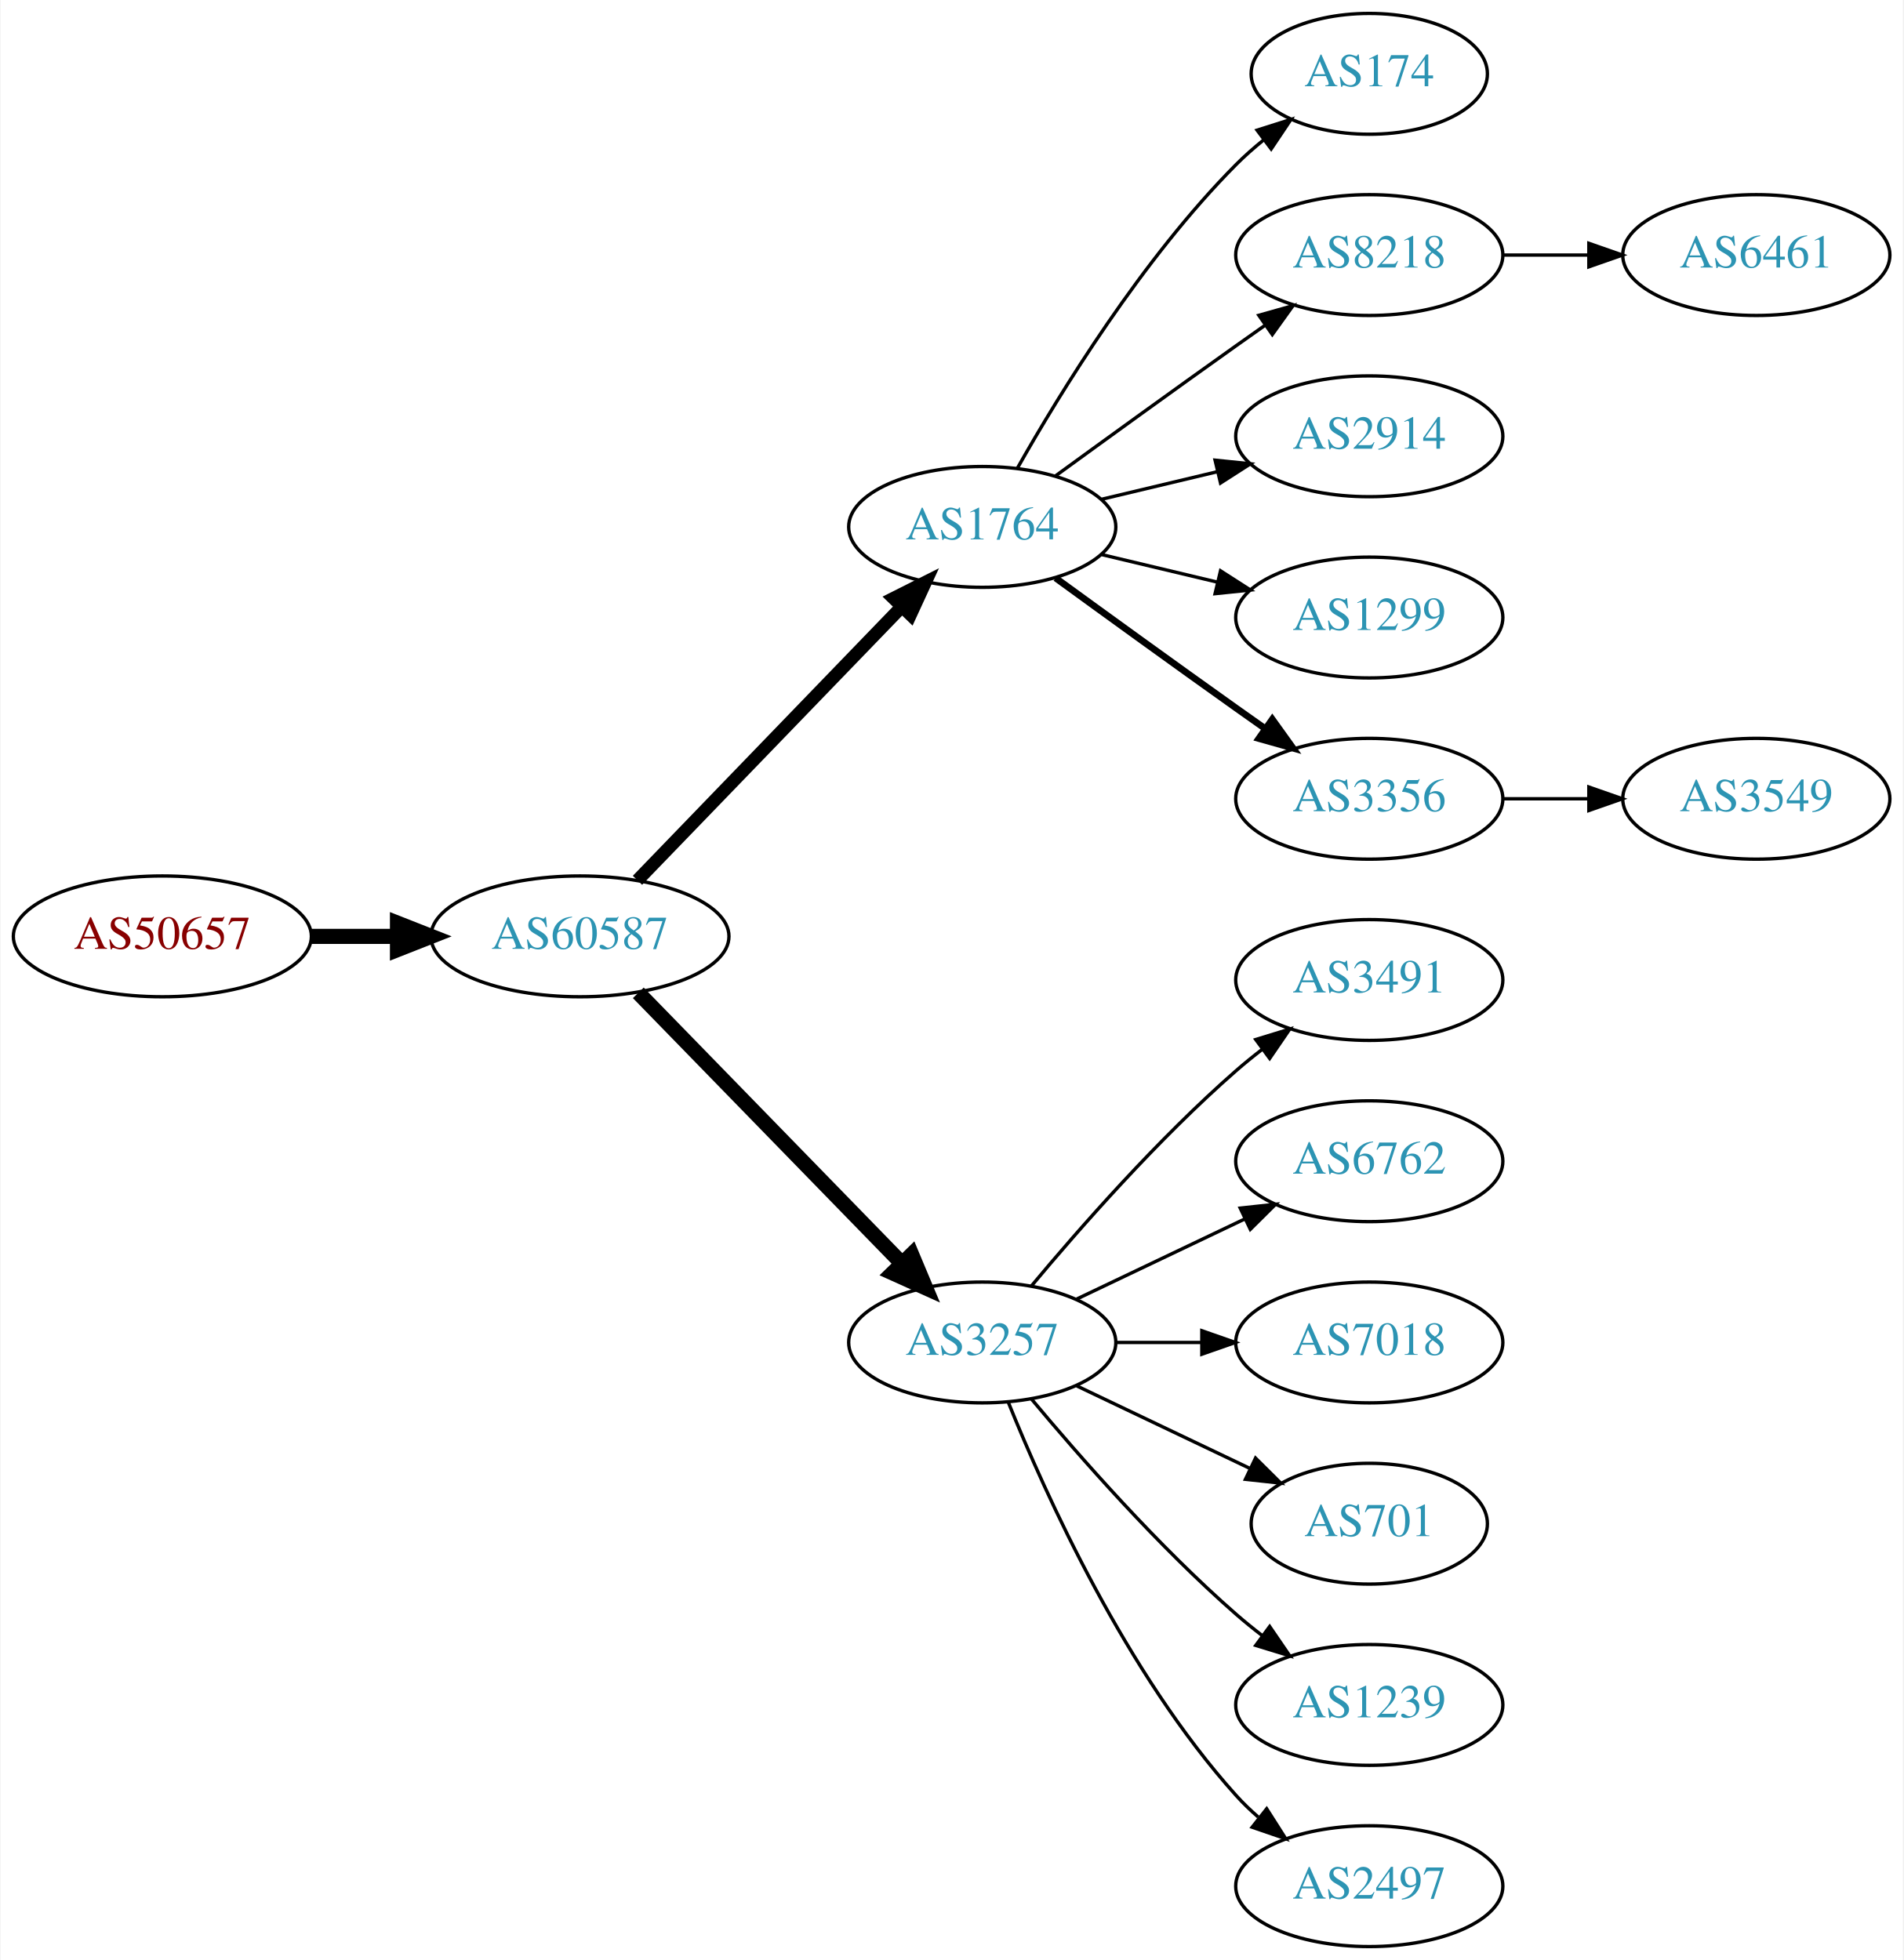
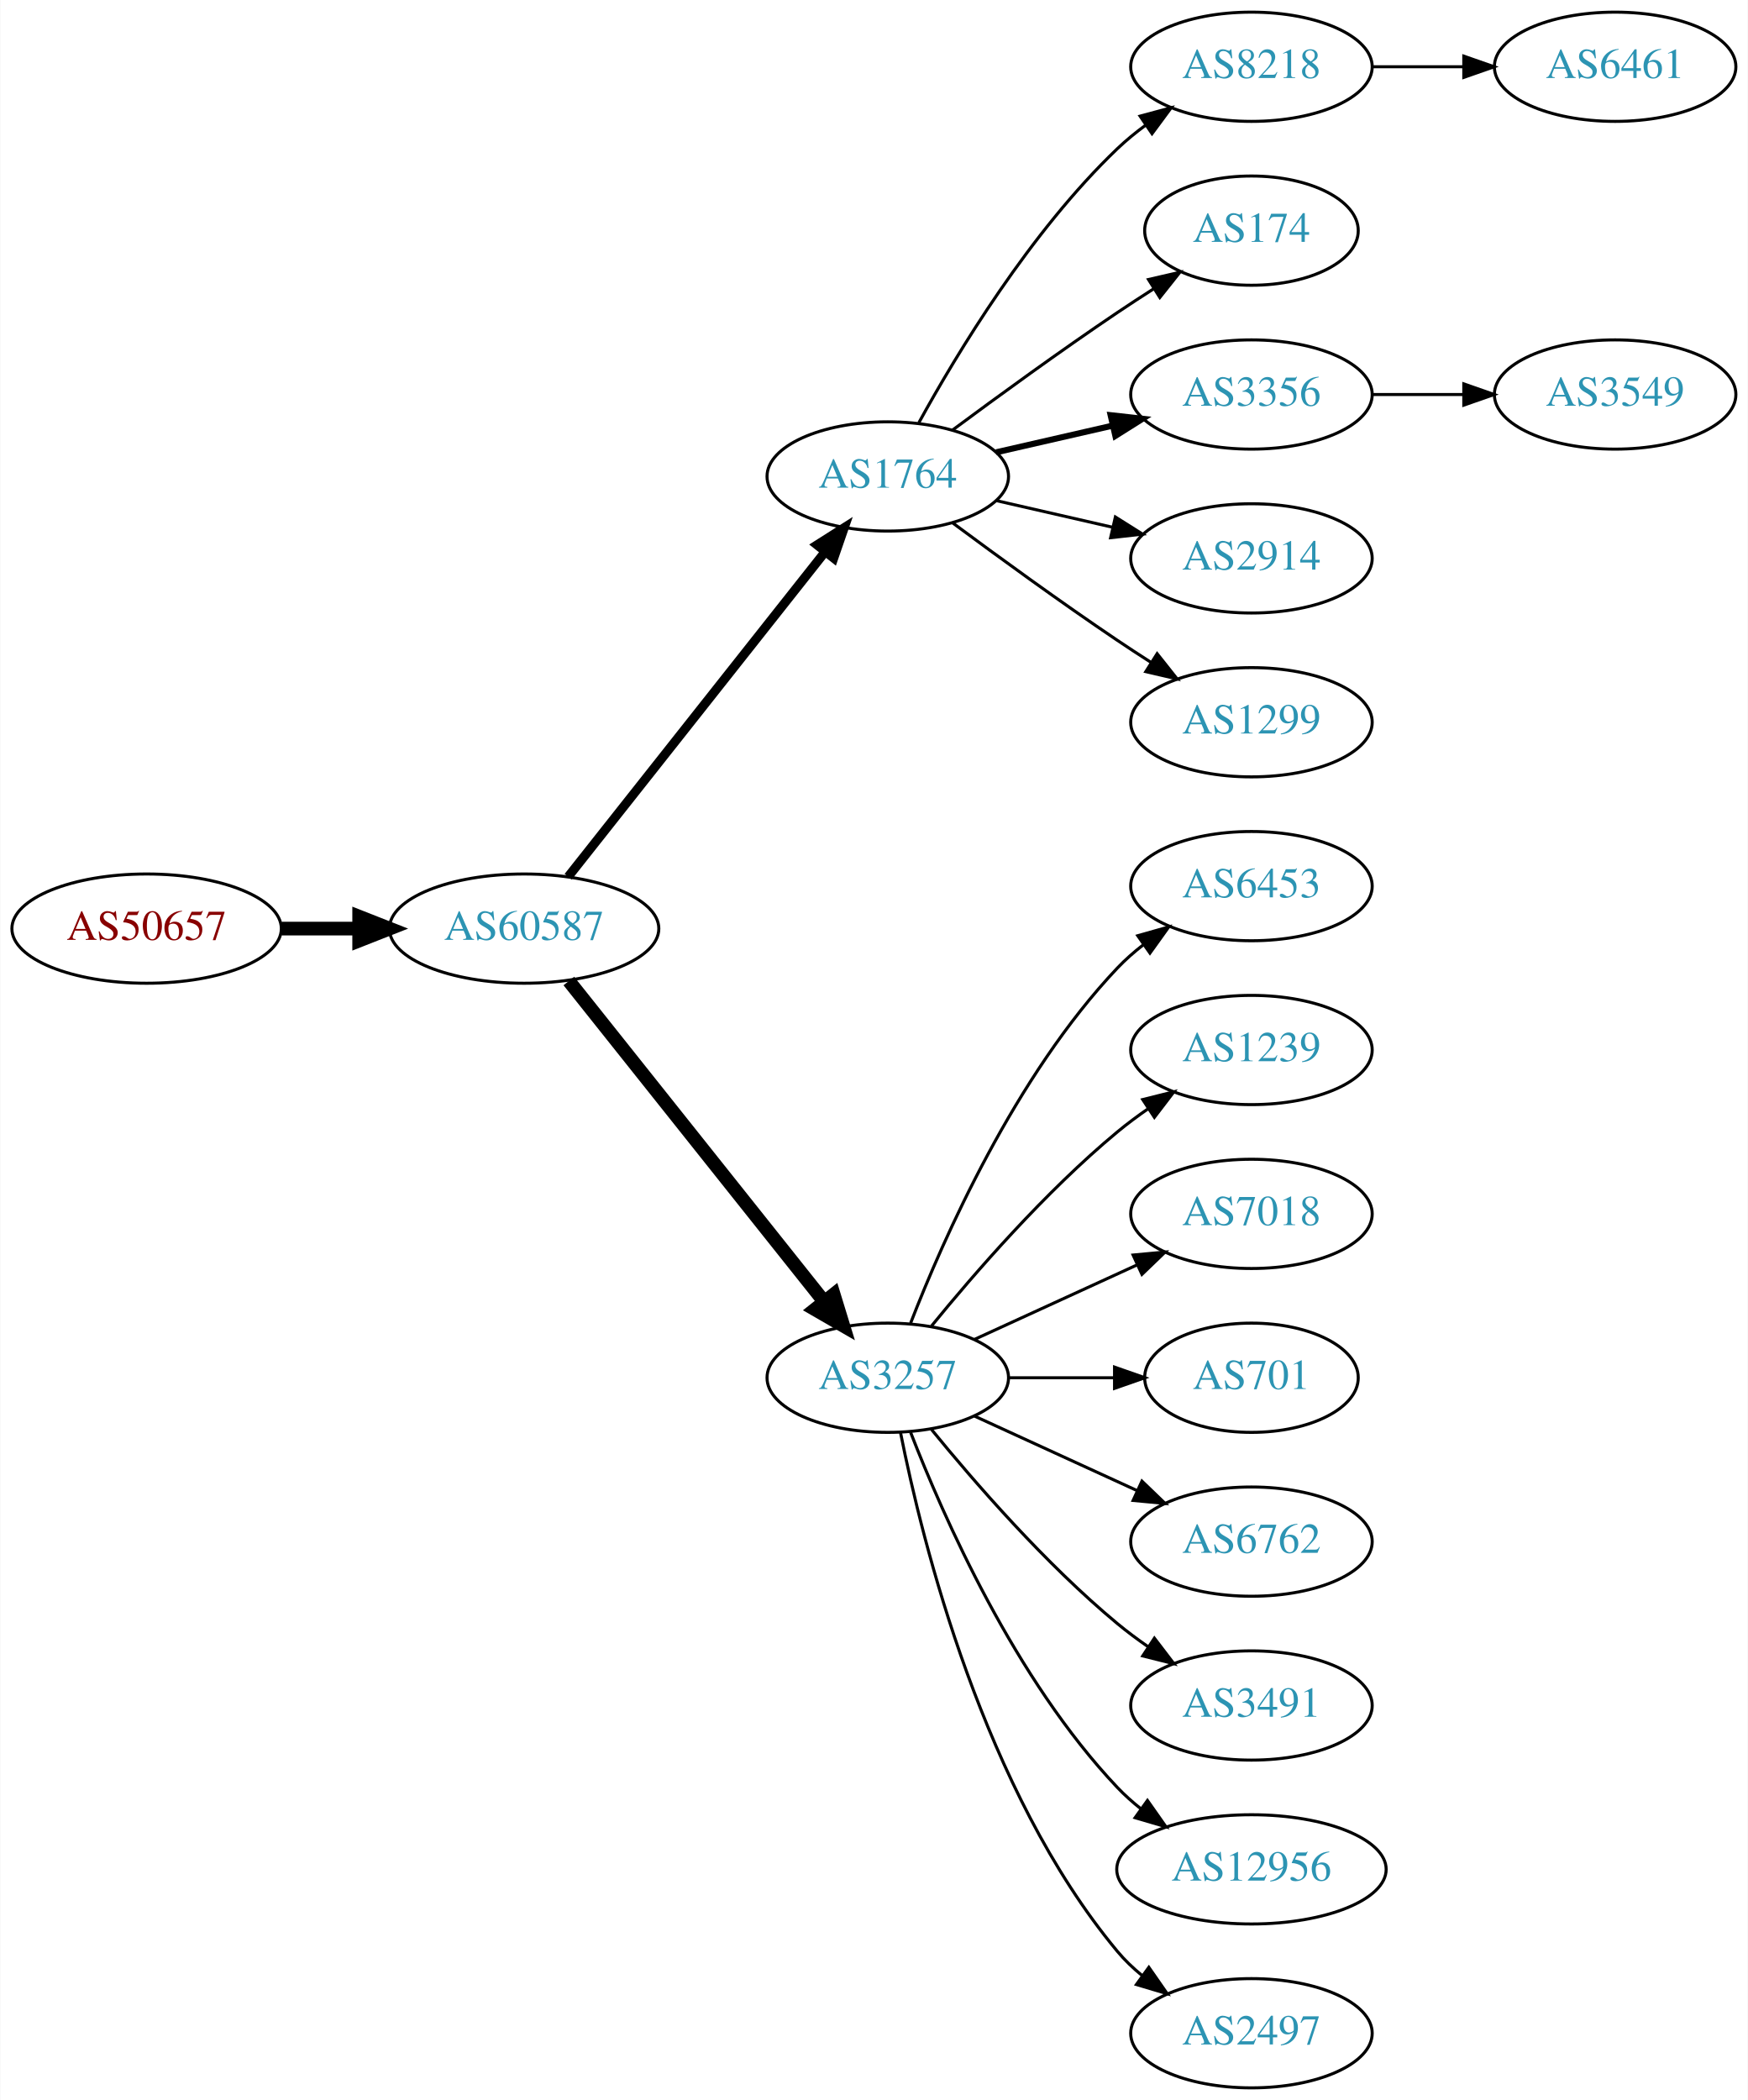
- <svg xmlns="http://www.w3.org/2000/svg" xmlns:xlink="http://www.w3.org/1999/xlink" width="567pt" height="584pt" viewBox="0.00 0.00 566.66 584.00">
-   <g id="graph0" class="graph" transform="scale(1 1) rotate(0) translate(4 580)">
-     <polygon fill="white" stroke="none" points="-4,4 -4,-580 562.663,-580 562.663,4 -4,4" />
+ <svg xmlns="http://www.w3.org/2000/svg" xmlns:xlink="http://www.w3.org/1999/xlink" width="576pt" height="692pt" viewBox="0.00 0.00 575.76 692.00">
+   <g id="graph0" class="graph" transform="scale(1 1) rotate(0) translate(4 688)">
+     <polygon fill="white" stroke="none" points="-4,4 -4,-688 571.762,-688 571.762,4 -4,4" />
    <g id="node1" class="node">
      <g id="a_node1">
        <a xlink:href="/asn/50657" xlink:title="AS50657 ~ WESTNET-AS [AT]">
-           <ellipse fill="#ffffff" stroke="black" cx="44.196" cy="-301" rx="44.393" ry="18" />
-           <text text-anchor="middle" x="44.196" y="-297.3" font-family="Times,serif" font-size="14.00" fill="#880000">AS50657</text>
+           <ellipse fill="#ffffff" stroke="black" cx="44.196" cy="-382" rx="44.393" ry="18" />
+           <text text-anchor="middle" x="44.196" y="-378.3" font-family="Times,serif" font-size="14.00" fill="#880000">AS50657</text>
        </a>
      </g>
    </g>
    <g id="node2" class="node">
      <g id="a_node2">
        <a xlink:href="/asn/60587" xlink:title="AS60587 ~ XINON GmbH [AT]">
-           <ellipse fill="#ffffff" stroke="black" cx="168.588" cy="-301" rx="44.393" ry="18" />
-           <text text-anchor="middle" x="168.588" y="-297.3" font-family="Times,serif" font-size="14.00" fill="#2c94b3">AS60587</text>
+           <ellipse fill="#ffffff" stroke="black" cx="168.588" cy="-382" rx="44.393" ry="18" />
+           <text text-anchor="middle" x="168.588" y="-378.3" font-family="Times,serif" font-size="14.00" fill="#2c94b3">AS60587</text>
        </a>
      </g>
    </g>
    <g id="edge1" class="edge">
-       <path fill="none" stroke="black" stroke-width="4.5" d="M88.692,-301C96.898,-301 105.569,-301 114.041,-301" />
-       <polygon fill="black" stroke="black" stroke-width="4.5" points="114.233,-304.938 124.233,-301 114.233,-297.063 114.233,-304.938" />
+       <path fill="none" stroke="black" stroke-width="4.5" d="M88.692,-382C96.898,-382 105.569,-382 114.041,-382" />
+       <polygon fill="black" stroke="black" stroke-width="4.5" points="114.233,-385.938 124.233,-382 114.233,-378.063 114.233,-385.938" />
    </g>
    <g id="node3" class="node">
      <g id="a_node3">
        <a xlink:href="/asn/1764" xlink:title="AS1764 ~ NEXTLAYER-AS [AT]">
-           <ellipse fill="#ffffff" stroke="black" cx="288.431" cy="-423" rx="39.794" ry="18" />
-           <text text-anchor="middle" x="288.431" y="-419.3" font-family="Times,serif" font-size="14.00" fill="#2c94b3">AS1764</text>
+           <ellipse fill="#ffffff" stroke="black" cx="288.431" cy="-531" rx="39.794" ry="18" />
+           <text text-anchor="middle" x="288.431" y="-527.3" font-family="Times,serif" font-size="14.00" fill="#2c94b3">AS1764</text>
        </a>
      </g>
    </g>
    <g id="edge2" class="edge">
-       <path fill="none" stroke="black" stroke-width="3.857" d="M185.727,-317.708C206.09,-338.789 241.243,-375.183 264.418,-399.175" />
-       <polygon fill="black" stroke="black" stroke-width="3.857" points="262.022,-401.733 271.487,-406.494 267.057,-396.87 262.022,-401.733" />
+       <path fill="none" stroke="black" stroke-width="3" d="M183.106,-399.092C203.884,-425.364 243.775,-475.802 267.757,-506.125" />
+       <polygon fill="black" stroke="black" stroke-width="3" points="265.122,-508.435 274.07,-514.107 270.612,-504.093 265.122,-508.435" />
    </g>
    <g id="node4" class="node">
      <g id="a_node4">
        <a xlink:href="/asn/3257" xlink:title="AS3257 ~ GTT [DE]">
-           <ellipse fill="#ffffff" stroke="black" cx="288.431" cy="-180" rx="39.794" ry="18" />
-           <text text-anchor="middle" x="288.431" y="-176.3" font-family="Times,serif" font-size="14.00" fill="#2c94b3">AS3257</text>
+           <ellipse fill="#ffffff" stroke="black" cx="288.431" cy="-234" rx="39.794" ry="18" />
+           <text text-anchor="middle" x="288.431" y="-230.3" font-family="Times,serif" font-size="14.00" fill="#2c94b3">AS3257</text>
        </a>
      </g>
    </g>
    <g id="edge3" class="edge">
-       <path fill="none" stroke="black" stroke-width="4.5" d="M185.974,-284.175C206.403,-263.198 241.441,-227.222 264.521,-203.523" />
-       <polygon fill="black" stroke="black" stroke-width="4.5" points="267.405,-206.206 271.561,-196.295 261.763,-200.712 267.405,-206.206" />
+       <path fill="none" stroke="black" stroke-width="4.5" d="M183.337,-364.733C204.093,-338.666 243.538,-289.126 267.462,-259.079" />
+       <polygon fill="black" stroke="black" stroke-width="4.5" points="270.621,-261.433 273.77,-251.157 264.46,-256.528 270.621,-261.433" />
    </g>
    <g id="node5" class="node">
      <g id="a_node5">
-         <a xlink:href="/asn/174" xlink:title="AS174 ~ Cogent Communications [US]">
-           <ellipse fill="#ffffff" stroke="black" cx="403.724" cy="-558" rx="35.194" ry="18" />
-           <text text-anchor="middle" x="403.724" y="-554.3" font-family="Times,serif" font-size="14.00" fill="#2c94b3">AS174</text>
+         <a xlink:href="/asn/8218" xlink:title="AS8218 ~ legacy Neotelecoms [FR]">
+           <ellipse fill="#ffffff" stroke="black" cx="408.273" cy="-666" rx="39.794" ry="18" />
+           <text text-anchor="middle" x="408.273" y="-662.3" font-family="Times,serif" font-size="14.00" fill="#2c94b3">AS8218</text>
        </a>
      </g>
    </g>
    <g id="edge4" class="edge">
-       <path fill="none" stroke="black" d="M298.891,-440.49C311.672,-463.096 336.105,-502.886 364.077,-531 366.578,-533.513 369.338,-535.949 372.199,-538.261" />
-       <polygon fill="black" stroke="black" points="370.298,-541.21 380.396,-544.413 374.5,-535.611 370.298,-541.21" />
+       <path fill="none" stroke="black" d="M298.672,-548.713C311.218,-571.561 335.394,-611.611 364.077,-639 366.946,-641.739 370.134,-644.347 373.443,-646.785" />
+       <polygon fill="black" stroke="black" points="371.567,-649.742 381.803,-652.477 375.507,-643.956 371.567,-649.742" />
    </g>
    <g id="node6" class="node">
      <g id="a_node6">
-         <a xlink:href="/asn/8218" xlink:title="AS8218 ~ legacy Neotelecoms [FR]">
-           <ellipse fill="#ffffff" stroke="black" cx="403.724" cy="-504" rx="39.794" ry="18" />
-           <text text-anchor="middle" x="403.724" y="-500.3" font-family="Times,serif" font-size="14.00" fill="#2c94b3">AS8218</text>
+         <a xlink:href="/asn/174" xlink:title="AS174 ~ Cogent Communications [US]">
+           <ellipse fill="#ffffff" stroke="black" cx="408.273" cy="-612" rx="35.194" ry="18" />
+           <text text-anchor="middle" x="408.273" y="-608.3" font-family="Times,serif" font-size="14.00" fill="#2c94b3">AS174</text>
        </a>
      </g>
    </g>
    <g id="edge5" class="edge">
-       <path fill="none" stroke="black" d="M310.279,-438.222C325.213,-449.091 345.827,-464.025 364.077,-477 366.898,-479.005 369.841,-481.085 372.789,-483.159" />
-       <polygon fill="black" stroke="black" points="370.816,-486.05 381.013,-488.926 374.835,-480.319 370.816,-486.05" />
+       <path fill="none" stroke="black" d="M309.761,-546.277C324.623,-557.304 345.368,-572.407 364.077,-585 367.895,-587.569 371.945,-590.21 375.975,-592.786" />
+       <polygon fill="black" stroke="black" points="374.344,-595.895 384.669,-598.271 378.079,-589.975 374.344,-595.895" />
    </g>
    <g id="node7" class="node">
      <g id="a_node7">
-         <a xlink:href="/asn/2914" xlink:title="AS2914 ~ NTT America, Inc. [US]">
-           <ellipse fill="#ffffff" stroke="black" cx="403.724" cy="-450" rx="39.794" ry="18" />
-           <text text-anchor="middle" x="403.724" y="-446.3" font-family="Times,serif" font-size="14.00" fill="#2c94b3">AS2914</text>
+         <a xlink:href="/asn/3356" xlink:title="AS3356 ~ Level 3 Parent, LLC [US]">
+           <ellipse fill="#ffffff" stroke="black" cx="408.273" cy="-558" rx="39.794" ry="18" />
+           <text text-anchor="middle" x="408.273" y="-554.3" font-family="Times,serif" font-size="14.00" fill="#2c94b3">AS3356</text>
        </a>
      </g>
    </g>
    <g id="edge6" class="edge">
-       <path fill="none" stroke="black" d="M324.038,-431.248C334.909,-433.838 347.064,-436.735 358.506,-439.462" />
-       <polygon fill="black" stroke="black" points="357.789,-442.889 368.328,-441.803 359.412,-436.08 357.789,-442.889" />
+       <path fill="none" stroke="black" stroke-width="2" d="M324.15,-538.955C336.15,-541.704 349.771,-544.825 362.463,-547.733" />
+       <polygon fill="black" stroke="black" stroke-width="2" points="361.866,-551.187 372.395,-550.009 363.429,-544.364 361.866,-551.187" />
    </g>
    <g id="node8" class="node">
      <g id="a_node8">
-         <a xlink:href="/asn/1299" xlink:title="AS1299 ~ Telia Carrier [EU]">
-           <ellipse fill="#ffffff" stroke="black" cx="403.724" cy="-396" rx="39.794" ry="18" />
-           <text text-anchor="middle" x="403.724" y="-392.3" font-family="Times,serif" font-size="14.00" fill="#2c94b3">AS1299</text>
+         <a xlink:href="/asn/2914" xlink:title="AS2914 ~ NTT America, Inc. [US]">
+           <ellipse fill="#ffffff" stroke="black" cx="408.273" cy="-504" rx="39.794" ry="18" />
+           <text text-anchor="middle" x="408.273" y="-500.3" font-family="Times,serif" font-size="14.00" fill="#2c94b3">AS2914</text>
        </a>
      </g>
    </g>
    <g id="edge7" class="edge">
-       <path fill="none" stroke="black" d="M324.038,-414.752C334.909,-412.162 347.064,-409.265 358.506,-406.538" />
-       <polygon fill="black" stroke="black" points="359.412,-409.92 368.328,-404.197 357.789,-403.111 359.412,-409.92" />
+       <path fill="none" stroke="black" d="M324.15,-523.045C336.15,-520.296 349.771,-517.175 362.463,-514.267" />
+       <polygon fill="black" stroke="black" points="363.429,-517.636 372.395,-511.991 361.866,-510.813 363.429,-517.636" />
    </g>
    <g id="node9" class="node">
      <g id="a_node9">
-         <a xlink:href="/asn/3356" xlink:title="AS3356 ~ Level 3 Parent, LLC [US]">
-           <ellipse fill="#ffffff" stroke="black" cx="403.724" cy="-342" rx="39.794" ry="18" />
-           <text text-anchor="middle" x="403.724" y="-338.3" font-family="Times,serif" font-size="14.00" fill="#2c94b3">AS3356</text>
+         <a xlink:href="/asn/1299" xlink:title="AS1299 ~ Telia Carrier [EU]">
+           <ellipse fill="#ffffff" stroke="black" cx="408.273" cy="-450" rx="39.794" ry="18" />
+           <text text-anchor="middle" x="408.273" y="-446.3" font-family="Times,serif" font-size="14.00" fill="#2c94b3">AS1299</text>
        </a>
      </g>
    </g>
    <g id="edge8" class="edge">
-       <path fill="none" stroke="black" stroke-width="2" d="M310.279,-407.778C325.213,-396.909 345.827,-381.975 364.077,-369 366.898,-366.995 369.841,-364.915 372.789,-362.841" />
-       <polygon fill="black" stroke="black" stroke-width="2" points="374.835,-365.681 381.013,-357.074 370.816,-359.95 374.835,-365.681" />
+       <path fill="none" stroke="black" d="M309.761,-515.723C324.623,-504.696 345.368,-489.593 364.077,-477 367.626,-474.611 371.377,-472.161 375.125,-469.758" />
+       <polygon fill="black" stroke="black" points="377.193,-472.591 383.774,-464.288 373.451,-466.675 377.193,-472.591" />
    </g>
    <g id="node11" class="node">
      <g id="a_node11">
-         <a xlink:href="/asn/3491" xlink:title="AS3491 ~ PCCW Global, Inc. [US]">
-           <ellipse fill="#ffffff" stroke="black" cx="403.724" cy="-288" rx="39.794" ry="18" />
-           <text text-anchor="middle" x="403.724" y="-284.3" font-family="Times,serif" font-size="14.00" fill="#2c94b3">AS3491</text>
+         <a xlink:href="/asn/6453" xlink:title="AS6453 ~ TATA COMMUNICATIONS (AMERICA) INC [US]">
+           <ellipse fill="#ffffff" stroke="black" cx="408.273" cy="-396" rx="39.794" ry="18" />
+           <text text-anchor="middle" x="408.273" y="-392.3" font-family="Times,serif" font-size="14.00" fill="#2c94b3">AS6453</text>
        </a>
      </g>
    </g>
    <g id="edge10" class="edge">
-       <path fill="none" stroke="black" d="M303.061,-196.817C317.343,-213.929 340.89,-240.745 364.077,-261 366.543,-263.154 369.182,-265.294 371.879,-267.372" />
-       <polygon fill="black" stroke="black" points="369.904,-270.264 380.033,-273.37 374.052,-264.625 369.904,-270.264" />
+       <path fill="none" stroke="black" d="M295.954,-251.994C306.704,-279.728 330.362,-333.429 364.077,-369 366.663,-371.728 369.581,-374.294 372.649,-376.677" />
+       <polygon fill="black" stroke="black" points="370.803,-379.658 380.997,-382.543 374.827,-373.93 370.803,-379.658" />
    </g>
    <g id="node12" class="node">
      <g id="a_node12">
-         <a xlink:href="/asn/6762" xlink:title="AS6762 ~ TELECOM ITALIA SPARKLE S.p.A. [IT]">
-           <ellipse fill="#ffffff" stroke="black" cx="403.724" cy="-234" rx="39.794" ry="18" />
-           <text text-anchor="middle" x="403.724" y="-230.3" font-family="Times,serif" font-size="14.00" fill="#2c94b3">AS6762</text>
+         <a xlink:href="/asn/1239" xlink:title="AS1239 ~ Sprint [US]">
+           <ellipse fill="#ffffff" stroke="black" cx="408.273" cy="-342" rx="39.794" ry="18" />
+           <text text-anchor="middle" x="408.273" y="-338.3" font-family="Times,serif" font-size="14.00" fill="#2c94b3">AS1239</text>
        </a>
      </g>
    </g>
    <g id="edge11" class="edge">
-       <path fill="none" stroke="black" d="M316.567,-192.934C331.561,-200.081 350.382,-209.052 366.605,-216.785" />
-       <polygon fill="black" stroke="black" points="365.276,-220.028 375.809,-221.171 368.288,-213.709 365.276,-220.028" />
+       <path fill="none" stroke="black" d="M302.85,-251.065C316.964,-268.375 340.379,-295.345 364.077,-315 367.294,-317.668 370.794,-320.27 374.365,-322.741" />
+       <polygon fill="black" stroke="black" points="372.442,-325.666 382.721,-328.236 376.288,-319.817 372.442,-325.666" />
    </g>
    <g id="node13" class="node">
      <g id="a_node13">
        <a xlink:href="/asn/7018" xlink:title="AS7018 ~ AT&amp;T Services, Inc. [US]">
-           <ellipse fill="#ffffff" stroke="black" cx="403.724" cy="-180" rx="39.794" ry="18" />
-           <text text-anchor="middle" x="403.724" y="-176.3" font-family="Times,serif" font-size="14.00" fill="#2c94b3">AS7018</text>
+           <ellipse fill="#ffffff" stroke="black" cx="408.273" cy="-288" rx="39.794" ry="18" />
+           <text text-anchor="middle" x="408.273" y="-284.3" font-family="Times,serif" font-size="14.00" fill="#2c94b3">AS7018</text>
        </a>
      </g>
    </g>
    <g id="edge12" class="edge">
-       <path fill="none" stroke="black" d="M328.103,-180C336.306,-180 345.07,-180 353.602,-180" />
-       <polygon fill="black" stroke="black" points="353.841,-183.5 363.841,-180 353.841,-176.5 353.841,-183.5" />
+       <path fill="none" stroke="black" d="M317.06,-246.661C333.017,-253.973 353.287,-263.261 370.57,-271.181" />
+       <polygon fill="black" stroke="black" points="369.269,-274.435 379.818,-275.419 372.185,-268.071 369.269,-274.435" />
    </g>
    <g id="node14" class="node">
      <g id="a_node14">
        <a xlink:href="/asn/701" xlink:title="AS701 ~ UUNET [US]">
-           <ellipse fill="#ffffff" stroke="black" cx="403.724" cy="-126" rx="35.194" ry="18" />
-           <text text-anchor="middle" x="403.724" y="-122.3" font-family="Times,serif" font-size="14.00" fill="#2c94b3">AS701</text>
+           <ellipse fill="#ffffff" stroke="black" cx="408.273" cy="-234" rx="35.194" ry="18" />
+           <text text-anchor="middle" x="408.273" y="-230.3" font-family="Times,serif" font-size="14.00" fill="#2c94b3">AS701</text>
        </a>
      </g>
    </g>
    <g id="edge13" class="edge">
-       <path fill="none" stroke="black" d="M316.567,-167.066C331.999,-159.71 351.485,-150.423 368.02,-142.541" />
-       <polygon fill="black" stroke="black" points="369.84,-145.551 377.361,-138.089 366.828,-139.232 369.84,-145.551" />
+       <path fill="none" stroke="black" d="M328.343,-234C339.43,-234 351.59,-234 362.972,-234" />
+       <polygon fill="black" stroke="black" points="363.154,-237.5 373.154,-234 363.154,-230.5 363.154,-237.5" />
    </g>
    <g id="node15" class="node">
      <g id="a_node15">
-         <a xlink:href="/asn/1239" xlink:title="AS1239 ~ Sprint [US]">
-           <ellipse fill="#ffffff" stroke="black" cx="403.724" cy="-72" rx="39.794" ry="18" />
-           <text text-anchor="middle" x="403.724" y="-68.3" font-family="Times,serif" font-size="14.00" fill="#2c94b3">AS1239</text>
+         <a xlink:href="/asn/6762" xlink:title="AS6762 ~ TELECOM ITALIA SPARKLE S.p.A. [IT]">
+           <ellipse fill="#ffffff" stroke="black" cx="408.273" cy="-180" rx="39.794" ry="18" />
+           <text text-anchor="middle" x="408.273" y="-176.3" font-family="Times,serif" font-size="14.00" fill="#2c94b3">AS6762</text>
        </a>
      </g>
    </g>
    <g id="edge14" class="edge">
-       <path fill="none" stroke="black" d="M303.061,-163.183C317.343,-146.071 340.89,-119.255 364.077,-99 366.543,-96.846 369.182,-94.706 371.879,-92.628" />
-       <polygon fill="black" stroke="black" points="374.052,-95.375 380.033,-86.63 369.904,-89.736 374.052,-95.375" />
+       <path fill="none" stroke="black" d="M317.06,-221.339C333.017,-214.027 353.287,-204.739 370.57,-196.819" />
+       <polygon fill="black" stroke="black" points="372.185,-199.929 379.818,-192.581 369.269,-193.565 372.185,-199.929" />
    </g>
    <g id="node16" class="node">
      <g id="a_node16">
+         <a xlink:href="/asn/3491" xlink:title="AS3491 ~ PCCW Global, Inc. [US]">
+           <ellipse fill="#ffffff" stroke="black" cx="408.273" cy="-126" rx="39.794" ry="18" />
+           <text text-anchor="middle" x="408.273" y="-122.3" font-family="Times,serif" font-size="14.00" fill="#2c94b3">AS3491</text>
+         </a>
+       </g>
+     </g>
+     <g id="edge15" class="edge">
+       <path fill="none" stroke="black" d="M302.85,-216.935C316.964,-199.625 340.379,-172.655 364.077,-153 367.294,-150.332 370.794,-147.73 374.365,-145.259" />
+       <polygon fill="black" stroke="black" points="376.288,-148.183 382.721,-139.764 372.442,-142.334 376.288,-148.183" />
+     </g>
+     <g id="node17" class="node">
+       <g id="a_node17">
+         <a xlink:href="/asn/12956" xlink:title="AS12956 ~ TELXIUS [ES]">
+           <ellipse fill="#ffffff" stroke="black" cx="408.273" cy="-72" rx="44.393" ry="18" />
+           <text text-anchor="middle" x="408.273" y="-68.3" font-family="Times,serif" font-size="14.00" fill="#2c94b3">AS12956</text>
+         </a>
+       </g>
+     </g>
+     <g id="edge16" class="edge">
+       <path fill="none" stroke="black" d="M295.954,-216.006C306.704,-188.272 330.362,-134.571 364.077,-99 366.461,-96.485 369.128,-94.107 371.934,-91.883" />
+       <polygon fill="black" stroke="black" points="374.003,-94.707 380.096,-86.039 369.928,-89.015 374.003,-94.707" />
+     </g>
+     <g id="node18" class="node">
+       <g id="a_node18">
        <a xlink:href="/asn/2497" xlink:title="AS2497 ~ Internet Initiative Japan Inc. [JP]">
-           <ellipse fill="#ffffff" stroke="black" cx="403.724" cy="-18" rx="39.794" ry="18" />
-           <text text-anchor="middle" x="403.724" y="-14.3" font-family="Times,serif" font-size="14.00" fill="#2c94b3">AS2497</text>
-         </a>
-       </g>
-     </g>
-     <g id="edge15" class="edge">
-       <path fill="none" stroke="black" d="M296.179,-162.213C307.23,-134.757 331.283,-81.422 364.077,-45 366.08,-42.776 368.298,-40.637 370.631,-38.603" />
-       <polygon fill="black" stroke="black" points="373.161,-41.065 378.85,-32.127 368.829,-35.567 373.161,-41.065" />
+           <ellipse fill="#ffffff" stroke="black" cx="408.273" cy="-18" rx="39.794" ry="18" />
+           <text text-anchor="middle" x="408.273" y="-14.3" font-family="Times,serif" font-size="14.00" fill="#2c94b3">AS2497</text>
+         </a>
+       </g>
+     </g>
+     <g id="edge17" class="edge">
+       <path fill="none" stroke="black" d="M292.629,-215.927C299.793,-179.859 320.067,-97.875 364.077,-45 366.482,-42.111 369.278,-39.437 372.271,-36.987" />
+       <polygon fill="black" stroke="black" points="374.461,-39.722 380.514,-31.027 370.359,-34.05 374.461,-39.722" />
    </g>
    <g id="node10" class="node">
      <g id="a_node10">
        <a xlink:href="/asn/6461" xlink:title="AS6461 ~ Zayo Bandwidth [US]">
-           <ellipse fill="#ffffff" stroke="black" cx="519.017" cy="-504" rx="39.794" ry="18" />
-           <text text-anchor="middle" x="519.017" y="-500.3" font-family="Times,serif" font-size="14.00" fill="#2c94b3">AS6461</text>
+           <ellipse fill="#ffffff" stroke="black" cx="528.116" cy="-666" rx="39.794" ry="18" />
+           <text text-anchor="middle" x="528.116" y="-662.3" font-family="Times,serif" font-size="14.00" fill="#2c94b3">AS6461</text>
        </a>
      </g>
    </g>
    <g id="edge9" class="edge">
-       <path fill="none" stroke="black" d="M443.396,-504C451.599,-504 460.363,-504 468.895,-504" />
-       <polygon fill="black" stroke="black" points="469.134,-507.5 479.134,-504 469.134,-500.5 469.134,-507.5" />
-     </g>
-     <g id="node17" class="node">
-       <g id="a_node17">
+       <path fill="none" stroke="black" d="M448.186,-666C457.739,-666 468.089,-666 478.052,-666" />
+       <polygon fill="black" stroke="black" points="478.244,-669.5 488.244,-666 478.244,-662.5 478.244,-669.5" />
+     </g>
+     <g id="node19" class="node">
+       <g id="a_node19">
        <a xlink:href="/asn/3549" xlink:title="AS3549 ~ Level 3 Parent, LLC [US]">
-           <ellipse fill="#ffffff" stroke="black" cx="519.017" cy="-342" rx="39.794" ry="18" />
-           <text text-anchor="middle" x="519.017" y="-338.3" font-family="Times,serif" font-size="14.00" fill="#2c94b3">AS3549</text>
-         </a>
-       </g>
-     </g>
-     <g id="edge16" class="edge">
-       <path fill="none" stroke="black" d="M443.396,-342C451.599,-342 460.363,-342 468.895,-342" />
-       <polygon fill="black" stroke="black" points="469.134,-345.5 479.134,-342 469.134,-338.5 469.134,-345.5" />
+           <ellipse fill="#ffffff" stroke="black" cx="528.116" cy="-558" rx="39.794" ry="18" />
+           <text text-anchor="middle" x="528.116" y="-554.3" font-family="Times,serif" font-size="14.00" fill="#2c94b3">AS3549</text>
+         </a>
+       </g>
+     </g>
+     <g id="edge18" class="edge">
+       <path fill="none" stroke="black" d="M448.186,-558C457.739,-558 468.089,-558 478.052,-558" />
+       <polygon fill="black" stroke="black" points="478.244,-561.5 488.244,-558 478.244,-554.5 478.244,-561.5" />
    </g>
  </g>
</svg>
